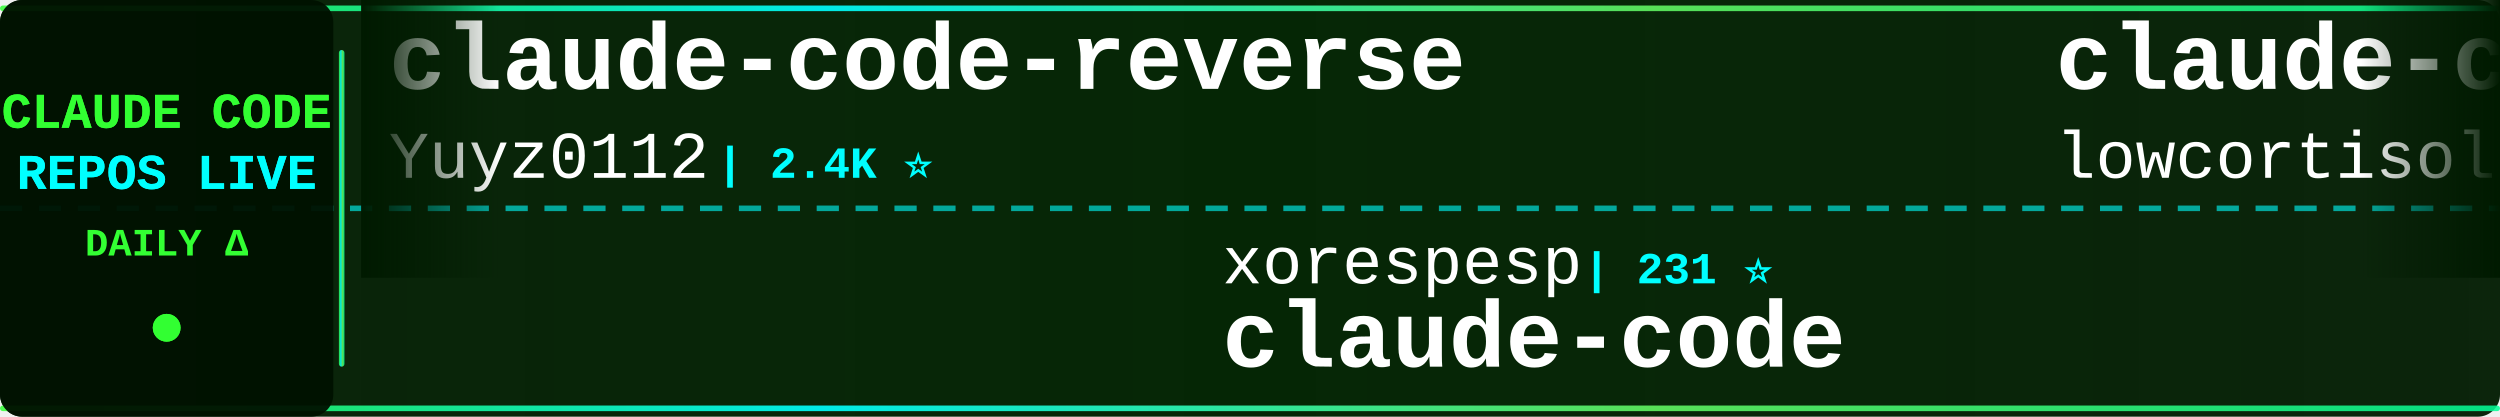
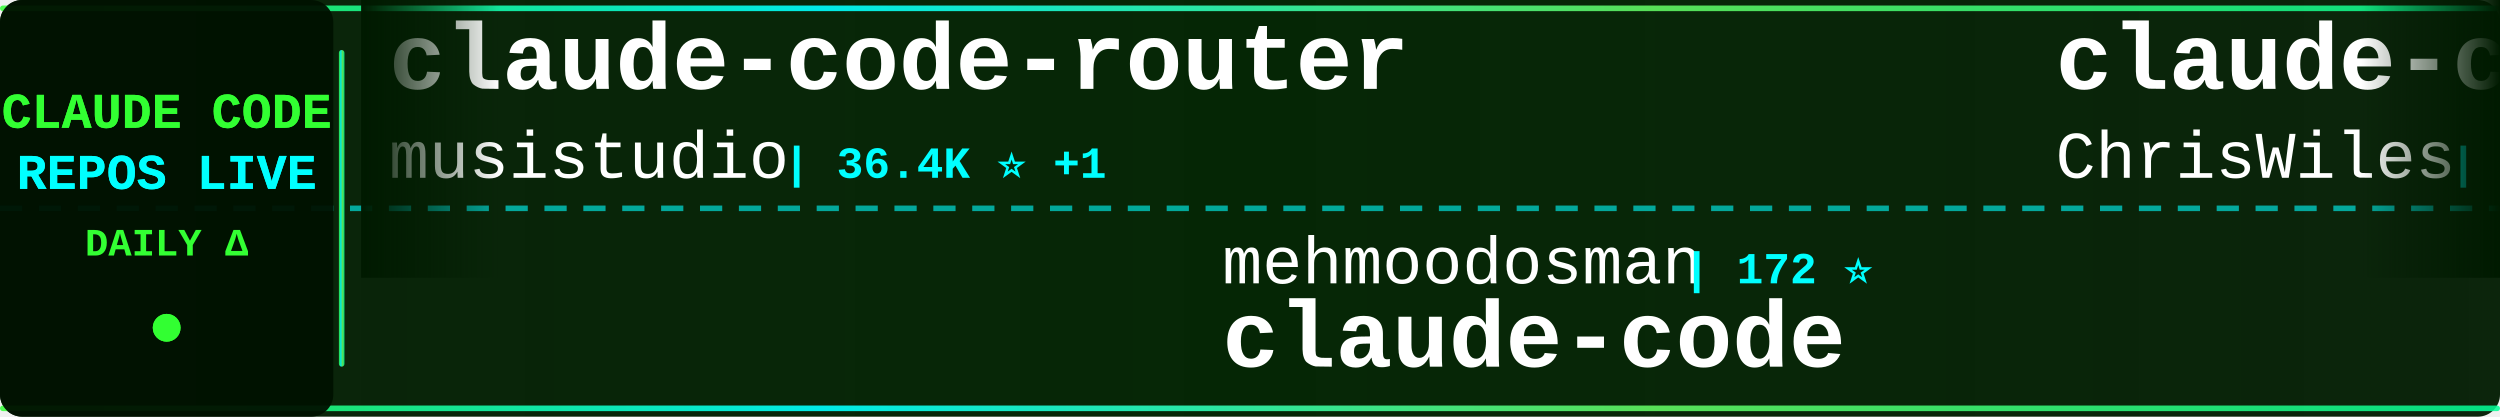
<svg xmlns="http://www.w3.org/2000/svg" width="900" height="150">
  <defs>
    <linearGradient id="tickerBg" x1="0%" y1="0%" x2="100%" y2="0%">
      <stop offset="0%" style="stop-color:#001a00;stop-opacity:0.95" />
      <stop offset="50%" style="stop-color:#002200;stop-opacity:0.98" />
      <stop offset="100%" style="stop-color:#001a00;stop-opacity:0.95" />
    </linearGradient>
    <linearGradient id="borderGrad" x1="0%" y1="0%" x2="100%" y2="0%">
      <stop offset="0%" style="stop-color:#33ff33;stop-opacity:0.85">
        <animate attributeName="stop-opacity" values="0.85;1;0.85" dur="2s" repeatCount="indefinite" />
      </stop>
      <stop offset="33%" style="stop-color:#00ffff;stop-opacity:0.9">
        <animate attributeName="stop-opacity" values="0.9;1;0.9" dur="2.2s" repeatCount="indefinite" />
      </stop>
      <stop offset="66%" style="stop-color:#66ff66;stop-opacity:0.85">
        <animate attributeName="stop-opacity" values="0.85;1;0.85" dur="1.8s" repeatCount="indefinite" />
      </stop>
      <stop offset="100%" style="stop-color:#00ff99;stop-opacity:0.85">
        <animate attributeName="stop-opacity" values="0.85;1;0.85" dur="2s" repeatCount="indefinite" />
      </stop>
    </linearGradient>
    <filter id="textGlow">
      <feGaussianBlur stdDeviation="0.1" result="coloredBlur" />
      <feMerge>
        <feMergeNode in="coloredBlur" />
        <feMergeNode in="SourceGraphic" />
      </feMerge>
    </filter>
    <filter id="metricGlow">
      <feGaussianBlur stdDeviation="0.2" result="coloredBlur" />
      <feMerge>
        <feMergeNode in="coloredBlur" />
        <feMergeNode in="SourceGraphic" />
      </feMerge>
    </filter>
    <linearGradient id="leftFade" x1="0%" y1="0%" x2="100%" y2="0%">
      <stop offset="0%" style="stop-color:#001a00;stop-opacity:1" />
      <stop offset="100%" style="stop-color:#001a00;stop-opacity:0" />
    </linearGradient>
    <linearGradient id="rightFade" x1="0%" y1="0%" x2="100%" y2="0%">
      <stop offset="0%" style="stop-color:#001a00;stop-opacity:0" />
      <stop offset="100%" style="stop-color:#001a00;stop-opacity:1" />
    </linearGradient>
  </defs>
  <rect width="900" height="150" fill="url(#tickerBg)" rx="8" />
  <rect x="0" y="2" width="900" height="2" fill="url(#borderGrad)" rx="1" />
  <rect x="0" y="146" width="900" height="2" fill="url(#borderGrad)" rx="1" />
  <line x1="0" y1="75" x2="900" y2="75" stroke="#00ffff" stroke-width="2" stroke-dasharray="8 6" opacity="0.6" />
  <rect x="0" y="0" width="120" height="150" fill="#001100" opacity="0.95" rx="8" />
  <text x="60" y="46" font-family="'Courier New', monospace" font-size="18" font-weight="bold" fill="#33ff33" text-anchor="middle" filter="url(#textGlow)">
    CLAUDE CODE
  </text>
  <text x="60" y="68" font-family="'Courier New', monospace" font-size="18" font-weight="bold" fill="#00ffff" text-anchor="middle" filter="url(#textGlow)">
    REPOS LIVE
  </text>
  <text x="60" y="92" font-family="'Courier New', monospace" font-size="14" font-weight="bold" fill="#33ff33" text-anchor="middle">
    DAILY Δ
  </text>
  <circle cx="60" cy="118" r="5" fill="#33ff33" filter="url(#metricGlow)">
    <animate attributeName="r" values="4;6;4" dur="1.5s" repeatCount="indefinite" />
    <animate attributeName="opacity" values="0.6;1;0.6" dur="1.5s" repeatCount="indefinite" />
  </circle>
  <rect x="122" y="18" width="2" height="114" fill="url(#borderGrad)" rx="1" />
  <clipPath id="tickerClip">
    <rect x="130" y="0" width="770" height="150" />
  </clipPath>
  <g clip-path="url(#tickerClip)">
    <g id="tickerItems">
      <animateTransform attributeName="transform" attributeType="XML" type="translate" from="0 0" to="-3000 0" dur="54s" repeatCount="indefinite" />
      <g transform="translate(0, 0)">
-         <text x="140" y="32" font-family="'Courier New', monospace" font-size="34" font-weight="bold" fill="#ffffff">claude-code-reverse</text>
-         <text x="140" y="64" font-family="'Courier New', monospace" font-size="24" font-weight="normal" fill="#ffffff" opacity="1.0">Yuyz0112</text>
-         <text x="258" y="64" font-family="'Courier New', monospace" font-size="16" font-weight="bold" fill="#00ffff"> | 2.4K ⭐</text>
+         <text x="140" y="32" font-family="'Courier New', monospace" font-size="34" font-weight="bold" fill="#ffffff">claude-code-router</text>
+         <text x="140" y="64" font-family="'Courier New', monospace" font-size="24" font-weight="normal" fill="#ffffff" opacity="1.0">musistudio</text>
+         <text x="282" y="64" font-family="'Courier New', monospace" font-size="16" font-weight="bold" fill="#00ffff"> | 36.4K ⭐ +1</text>
      </g>
      <g transform="translate(300, 0)">
+         <text x="140" y="102" font-family="'Courier New', monospace" font-size="24" font-weight="normal" fill="#ffffff" opacity="1.0">mehmoodosman</text>
+         <text x="306" y="102" font-family="'Courier New', monospace" font-size="16" font-weight="bold" fill="#00ffff"> | 172 ⭐</text>
+         <text x="140" y="132" font-family="'Courier New', monospace" font-size="34" font-weight="bold" fill="#ffffff">claude-code</text>
+       </g>
+       <g transform="translate(600, 0)">
+         <text x="140" y="32" font-family="'Courier New', monospace" font-size="34" font-weight="bold" fill="#ffffff">claude-code-showcase</text>
+         <text x="140" y="64" font-family="'Courier New', monospace" font-size="24" font-weight="normal" fill="#ffffff" opacity="1.0">ChrisWiles</text>
+         <text x="282" y="64" font-family="'Courier New', monospace" font-size="16" font-weight="bold" fill="#00ffff"> | 6.0K ⭐</text>
+       </g>
+       <g transform="translate(900, 0)">
+         <text x="140" y="102" font-family="'Courier New', monospace" font-size="24" font-weight="normal" fill="#ffffff" opacity="1.0">multica-ai</text>
+         <text x="282" y="102" font-family="'Courier New', monospace" font-size="16" font-weight="bold" fill="#00ffff"> | 200.0K ⭐ +75</text>
+         <text x="140" y="132" font-family="'Courier New', monospace" font-size="34" font-weight="bold" fill="#ffffff">andrej-karpathy-skills</text>
+       </g>
+       <g transform="translate(1200, 0)">
+         <text x="140" y="32" font-family="'Courier New', monospace" font-size="34" font-weight="bold" fill="#ffffff">claude-code-action</text>
+         <text x="140" y="64" font-family="'Courier New', monospace" font-size="24" font-weight="normal" fill="#ffffff" opacity="1.0">anthropics</text>
+         <text x="282" y="64" font-family="'Courier New', monospace" font-size="16" font-weight="bold" fill="#00ffff"> | 8.5K ⭐</text>
+       </g>
+       <g transform="translate(1500, 0)">
+         <text x="140" y="102" font-family="'Courier New', monospace" font-size="24" font-weight="normal" fill="#ffffff" opacity="1.0">tanbiralam</text>
+         <text x="282" y="102" font-family="'Courier New', monospace" font-size="16" font-weight="bold" fill="#00ffff"> | 2.1K ⭐ +1</text>
+         <text x="140" y="132" font-family="'Courier New', monospace" font-size="34" font-weight="bold" fill="#ffffff">claude-code</text>
+       </g>
+       <g transform="translate(1800, 0)">
+         <text x="140" y="32" font-family="'Courier New', monospace" font-size="34" font-weight="bold" fill="#ffffff">claude-code-tips</text>
+         <text x="140" y="64" font-family="'Courier New', monospace" font-size="24" font-weight="normal" fill="#ffffff" opacity="1.0">ykdojo</text>
+         <text x="234" y="64" font-family="'Courier New', monospace" font-size="16" font-weight="bold" fill="#00ffff"> | 9.6K ⭐ +4</text>
+       </g>
+       <g transform="translate(2100, 0)">
        <text x="140" y="102" font-family="'Courier New', monospace" font-size="24" font-weight="normal" fill="#ffffff" opacity="1.0">xorespesp</text>
        <text x="270" y="102" font-family="'Courier New', monospace" font-size="16" font-weight="bold" fill="#00ffff"> | 231 ⭐</text>
        <text x="140" y="132" font-family="'Courier New', monospace" font-size="34" font-weight="bold" fill="#ffffff">claude-code</text>
-       </g>
-       <g transform="translate(600, 0)">
-         <text x="140" y="32" font-family="'Courier New', monospace" font-size="34" font-weight="bold" fill="#ffffff">claude-code</text>
-         <text x="140" y="64" font-family="'Courier New', monospace" font-size="24" font-weight="normal" fill="#ffffff" opacity="1.0">lowcortisolprogrammer</text>
-         <text x="414" y="64" font-family="'Courier New', monospace" font-size="16" font-weight="bold" fill="#00ffff"> | 172 ⭐</text>
-       </g>
-       <g transform="translate(900, 0)">
-         <text x="140" y="102" font-family="'Courier New', monospace" font-size="24" font-weight="normal" fill="#ffffff" opacity="1.0">asgeirtj</text>
-         <text x="258" y="102" font-family="'Courier New', monospace" font-size="16" font-weight="bold" fill="#00ffff"> | 62.4K ⭐ +15</text>
-         <text x="140" y="132" font-family="'Courier New', monospace" font-size="34" font-weight="bold" fill="#ffffff">system_prompts_leaks</text>
-       </g>
-       <g transform="translate(1200, 0)">
-         <text x="140" y="32" font-family="'Courier New', monospace" font-size="34" font-weight="bold" fill="#ffffff">Claude-Code-Game-Studios</text>
-         <text x="140" y="64" font-family="'Courier New', monospace" font-size="24" font-weight="normal" fill="#ffffff" opacity="1.0">Donchitos</text>
-         <text x="270" y="64" font-family="'Courier New', monospace" font-size="16" font-weight="bold" fill="#00ffff"> | 23.6K ⭐ +5</text>
-       </g>
-       <g transform="translate(1500, 0)">
-         <text x="140" y="102" font-family="'Courier New', monospace" font-size="24" font-weight="normal" fill="#ffffff" opacity="1.0">fuergaosi233</text>
-         <text x="306" y="102" font-family="'Courier New', monospace" font-size="16" font-weight="bold" fill="#00ffff"> | 2.8K ⭐ -1</text>
-         <text x="140" y="132" font-family="'Courier New', monospace" font-size="34" font-weight="bold" fill="#ffffff">claude-code-proxy</text>
-       </g>
-       <g transform="translate(1800, 0)">
-         <text x="140" y="32" font-family="'Courier New', monospace" font-size="34" font-weight="bold" fill="#ffffff">claude-code-base-action</text>
-         <text x="140" y="64" font-family="'Courier New', monospace" font-size="24" font-weight="normal" fill="#ffffff" opacity="1.0">anthropics</text>
-         <text x="282" y="64" font-family="'Courier New', monospace" font-size="16" font-weight="bold" fill="#00ffff"> | 938 ⭐ +2</text>
-       </g>
-       <g transform="translate(2100, 0)">
-         <text x="140" y="102" font-family="'Courier New', monospace" font-size="24" font-weight="normal" fill="#ffffff" opacity="1.0">edmund-io</text>
-         <text x="270" y="102" font-family="'Courier New', monospace" font-size="16" font-weight="bold" fill="#00ffff"> | 1.5K ⭐</text>
-         <text x="140" y="132" font-family="'Courier New', monospace" font-size="34" font-weight="bold" fill="#ffffff">edmunds-claude-code</text>
      </g>
      <g transform="translate(2400, 0)">
        <text x="140" y="32" font-family="'Courier New', monospace" font-size="34" font-weight="bold" fill="#ffffff">claude_code_src</text>
        <text x="140" y="64" font-family="'Courier New', monospace" font-size="24" font-weight="normal" fill="#ffffff" opacity="1.0">ponponon</text>
        <text x="258" y="64" font-family="'Courier New', monospace" font-size="16" font-weight="bold" fill="#00ffff"> | 2.3K ⭐</text>
      </g>
      <g transform="translate(2700, 0)">
-         <text x="140" y="102" font-family="'Courier New', monospace" font-size="24" font-weight="normal" fill="#ffffff" opacity="1.0">tanbiralam</text>
-         <text x="282" y="102" font-family="'Courier New', monospace" font-size="16" font-weight="bold" fill="#00ffff"> | 2.1K ⭐</text>
-         <text x="140" y="132" font-family="'Courier New', monospace" font-size="34" font-weight="bold" fill="#ffffff">claude-code</text>
+         <text x="140" y="102" font-family="'Courier New', monospace" font-size="24" font-weight="normal" fill="#ffffff" opacity="1.0">feiskyer</text>
+         <text x="258" y="102" font-family="'Courier New', monospace" font-size="16" font-weight="bold" fill="#00ffff"> | 1.6K ⭐</text>
+         <text x="140" y="132" font-family="'Courier New', monospace" font-size="34" font-weight="bold" fill="#ffffff">claude-code-settings</text>
      </g>
      <g transform="translate(3000, 0)">
-         <text x="140" y="32" font-family="'Courier New', monospace" font-size="34" font-weight="bold" fill="#ffffff">claude-code-reverse</text>
-         <text x="140" y="64" font-family="'Courier New', monospace" font-size="24" font-weight="normal" fill="#ffffff" opacity="1.0">Yuyz0112</text>
-         <text x="258" y="64" font-family="'Courier New', monospace" font-size="16" font-weight="bold" fill="#00ffff"> | 2.4K ⭐</text>
+         <text x="140" y="32" font-family="'Courier New', monospace" font-size="34" font-weight="bold" fill="#ffffff">claude-code-router</text>
+         <text x="140" y="64" font-family="'Courier New', monospace" font-size="24" font-weight="normal" fill="#ffffff" opacity="1.0">musistudio</text>
+         <text x="282" y="64" font-family="'Courier New', monospace" font-size="16" font-weight="bold" fill="#00ffff"> | 36.4K ⭐ +1</text>
      </g>
      <g transform="translate(3300, 0)">
-         <text x="140" y="102" font-family="'Courier New', monospace" font-size="24" font-weight="normal" fill="#ffffff" opacity="1.0">xorespesp</text>
-         <text x="270" y="102" font-family="'Courier New', monospace" font-size="16" font-weight="bold" fill="#00ffff"> | 231 ⭐</text>
+         <text x="140" y="102" font-family="'Courier New', monospace" font-size="24" font-weight="normal" fill="#ffffff" opacity="1.0">mehmoodosman</text>
+         <text x="306" y="102" font-family="'Courier New', monospace" font-size="16" font-weight="bold" fill="#00ffff"> | 172 ⭐</text>
        <text x="140" y="132" font-family="'Courier New', monospace" font-size="34" font-weight="bold" fill="#ffffff">claude-code</text>
      </g>
      <g transform="translate(3600, 0)">
-         <text x="140" y="32" font-family="'Courier New', monospace" font-size="34" font-weight="bold" fill="#ffffff">claude-code</text>
-         <text x="140" y="64" font-family="'Courier New', monospace" font-size="24" font-weight="normal" fill="#ffffff" opacity="1.0">lowcortisolprogrammer</text>
-         <text x="414" y="64" font-family="'Courier New', monospace" font-size="16" font-weight="bold" fill="#00ffff"> | 172 ⭐</text>
+         <text x="140" y="32" font-family="'Courier New', monospace" font-size="34" font-weight="bold" fill="#ffffff">claude-code-showcase</text>
+         <text x="140" y="64" font-family="'Courier New', monospace" font-size="24" font-weight="normal" fill="#ffffff" opacity="1.0">ChrisWiles</text>
+         <text x="282" y="64" font-family="'Courier New', monospace" font-size="16" font-weight="bold" fill="#00ffff"> | 6.0K ⭐</text>
      </g>
      <g transform="translate(3900, 0)">
-         <text x="140" y="102" font-family="'Courier New', monospace" font-size="24" font-weight="normal" fill="#ffffff" opacity="1.0">asgeirtj</text>
-         <text x="258" y="102" font-family="'Courier New', monospace" font-size="16" font-weight="bold" fill="#00ffff"> | 62.4K ⭐ +15</text>
-         <text x="140" y="132" font-family="'Courier New', monospace" font-size="34" font-weight="bold" fill="#ffffff">system_prompts_leaks</text>
+         <text x="140" y="102" font-family="'Courier New', monospace" font-size="24" font-weight="normal" fill="#ffffff" opacity="1.0">multica-ai</text>
+         <text x="282" y="102" font-family="'Courier New', monospace" font-size="16" font-weight="bold" fill="#00ffff"> | 200.0K ⭐ +75</text>
+         <text x="140" y="132" font-family="'Courier New', monospace" font-size="34" font-weight="bold" fill="#ffffff">andrej-karpathy-skills</text>
      </g>
    </g>
  </g>
  <rect x="130" y="0" width="50" height="100" fill="url(#leftFade)" />
  <rect x="850" y="0" width="50" height="100" fill="url(#rightFade)" />
</svg>
